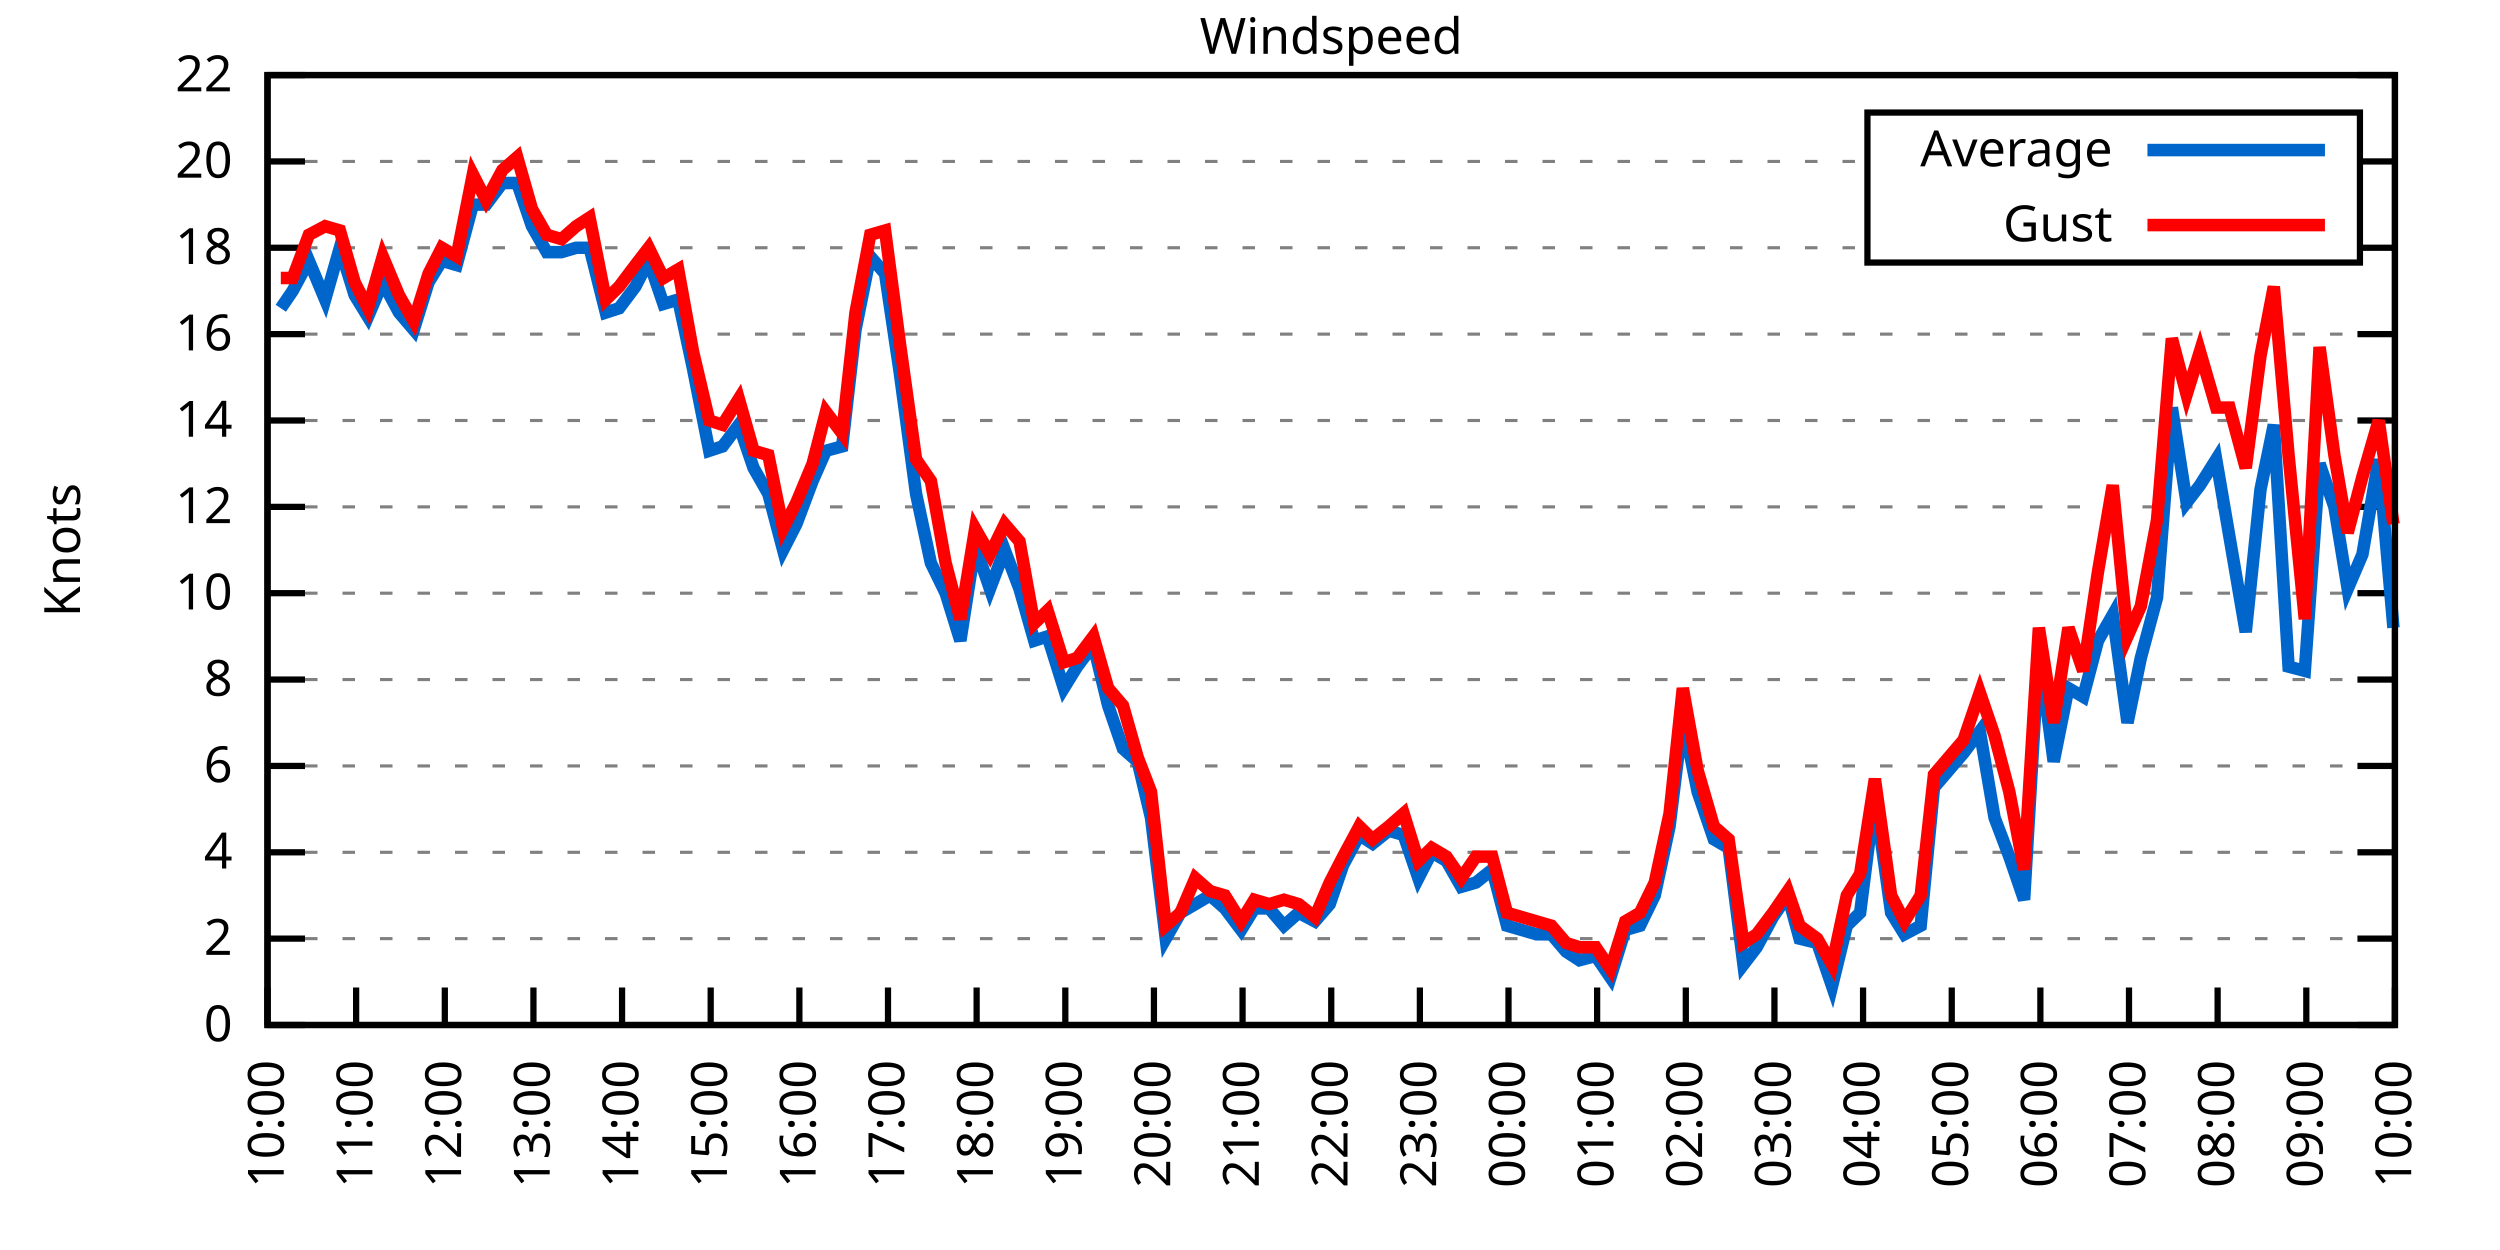
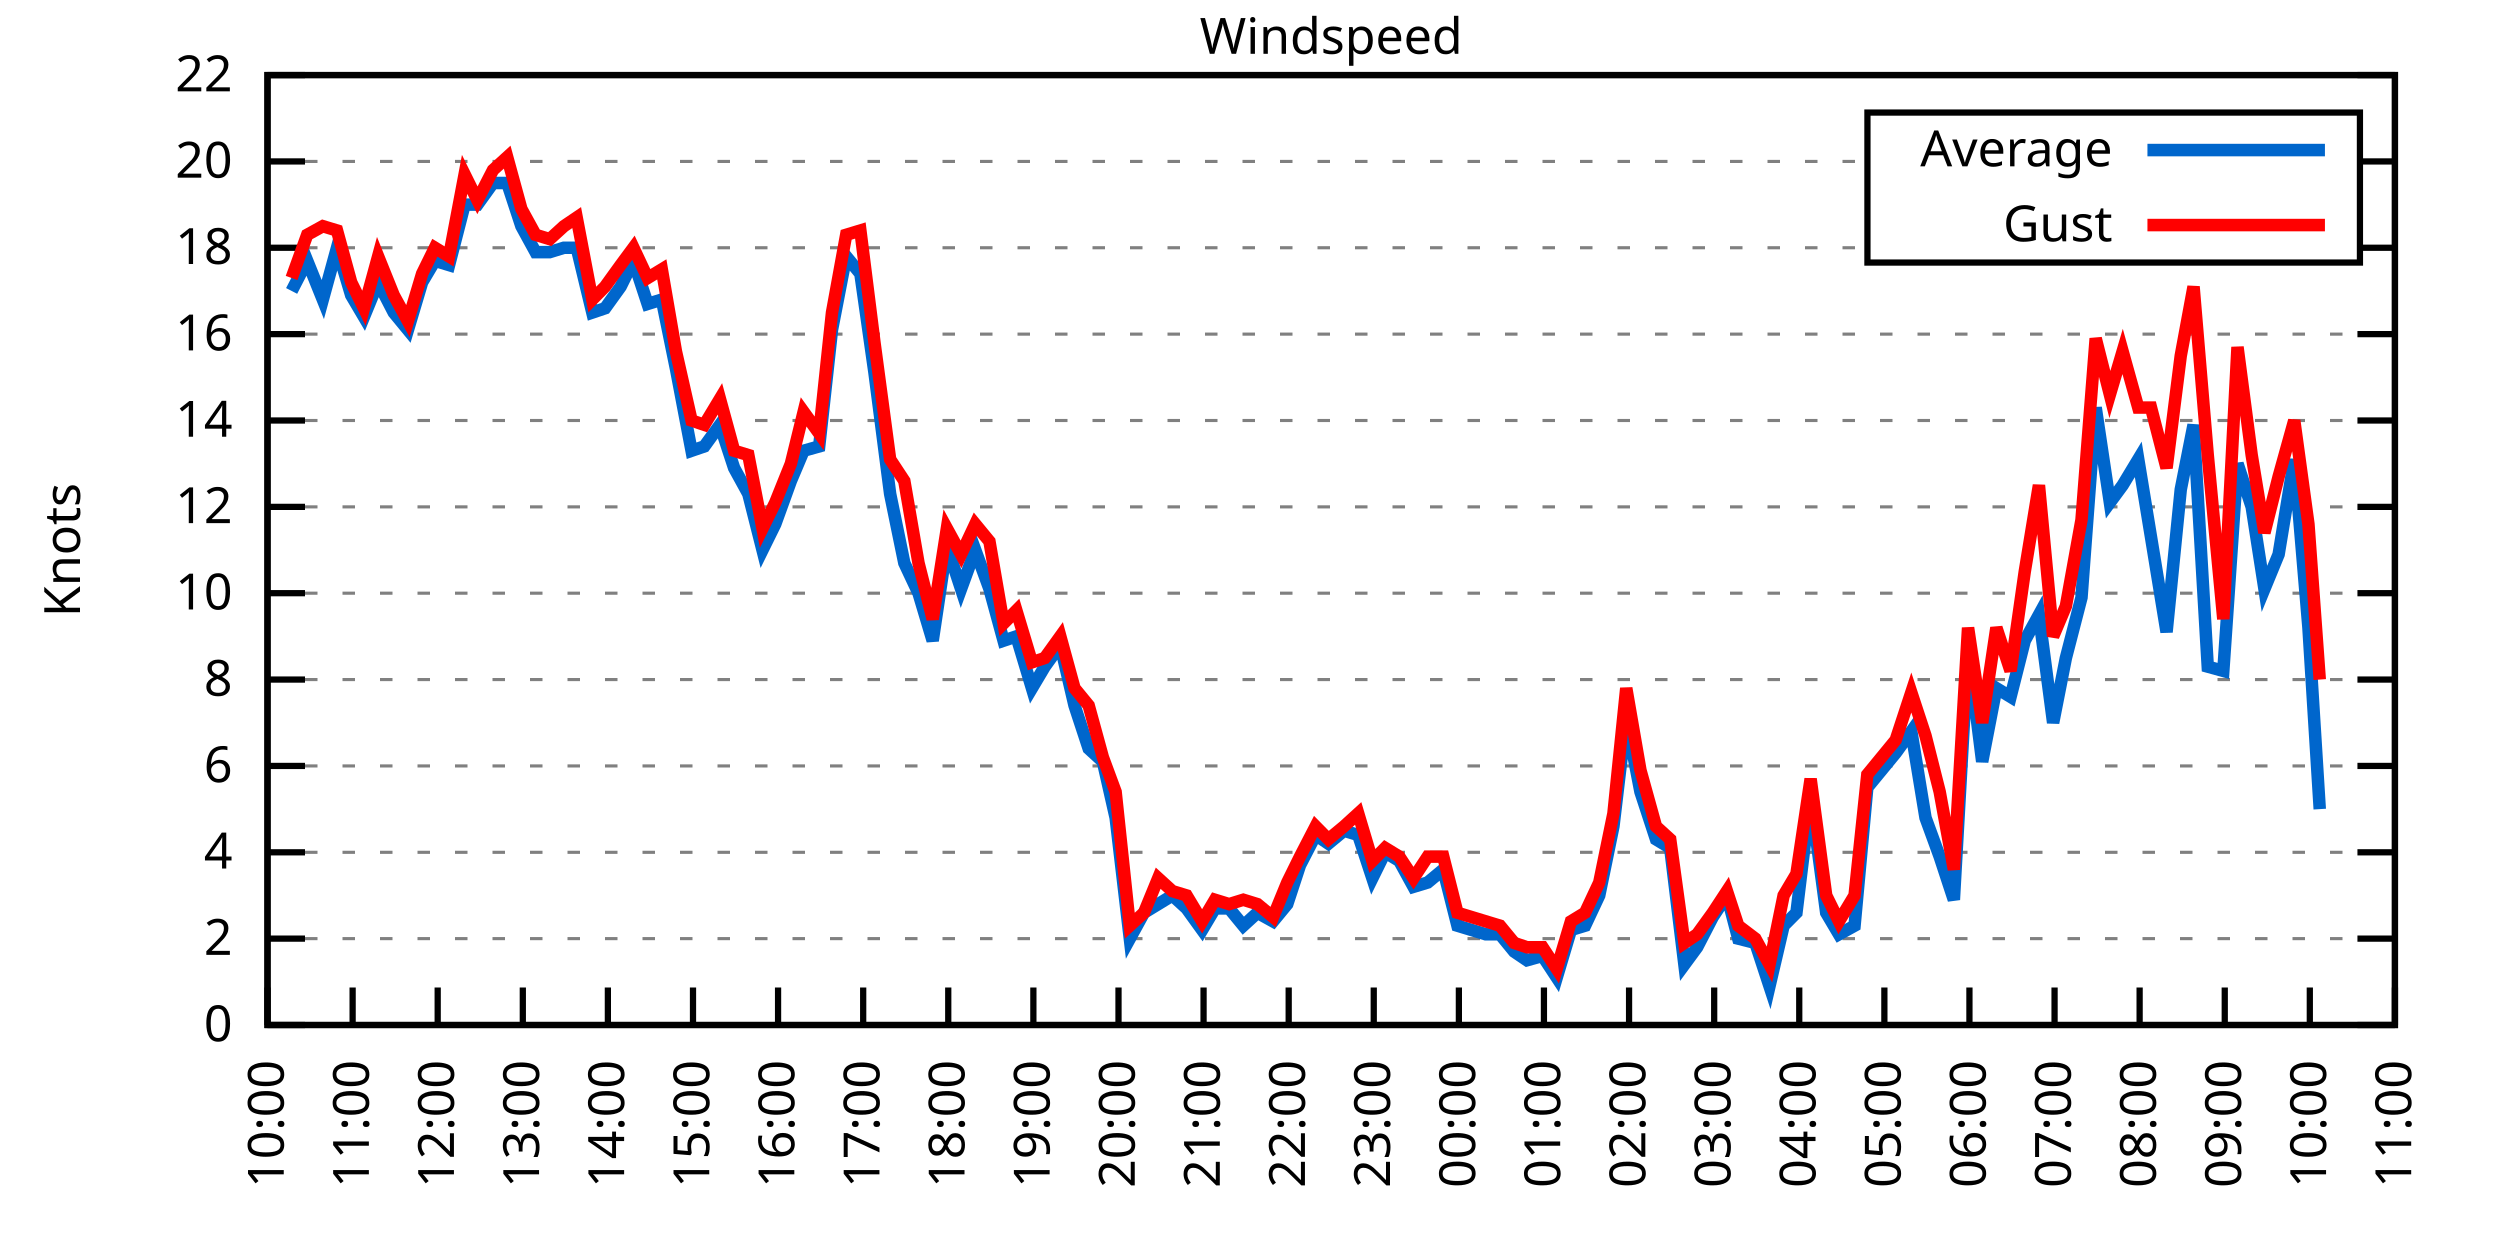
<svg xmlns="http://www.w3.org/2000/svg" xmlns:xlink="http://www.w3.org/1999/xlink" width="400" height="200" viewBox="0 0 400 200">
  <g id="gnuplot_canvas">
    <rect x="0" y="0" width="400" height="200" fill="none" />
    <defs>
      <circle id="gpDot" r="0.5" stroke-width="0.5" stroke="currentColor" />
      <path id="gpPt0" stroke-width="0.333" stroke="currentColor" d="M-1,0 h2 M0,-1 v2" />
      <path id="gpPt1" stroke-width="0.333" stroke="currentColor" d="M-1,-1 L1,1 M1,-1 L-1,1" />
      <path id="gpPt2" stroke-width="0.333" stroke="currentColor" d="M-1,0 L1,0 M0,-1 L0,1 M-1,-1 L1,1 M-1,1 L1,-1" />
      <rect id="gpPt3" stroke-width="0.333" stroke="currentColor" x="-1" y="-1" width="2" height="2" />
      <rect id="gpPt4" stroke-width="0.333" stroke="currentColor" fill="currentColor" x="-1" y="-1" width="2" height="2" />
      <circle id="gpPt5" stroke-width="0.333" stroke="currentColor" cx="0" cy="0" r="1" />
      <use xlink:href="#gpPt5" id="gpPt6" fill="currentColor" stroke="none" />
      <path id="gpPt7" stroke-width="0.333" stroke="currentColor" d="M0,-1.33 L-1.33,0.67 L1.33,0.67 z" />
      <use xlink:href="#gpPt7" id="gpPt8" fill="currentColor" stroke="none" />
      <use xlink:href="#gpPt7" id="gpPt9" stroke="currentColor" transform="rotate(180)" />
      <use xlink:href="#gpPt9" id="gpPt10" fill="currentColor" stroke="none" />
      <use xlink:href="#gpPt3" id="gpPt11" stroke="currentColor" transform="rotate(45)" />
      <use xlink:href="#gpPt11" id="gpPt12" fill="currentColor" stroke="none" />
      <path id="gpPt13" stroke-width="0.333" stroke="currentColor" d="M0,1.330 L1.265,0.411 L0.782,-1.067 L-0.782,-1.076 L-1.265,0.411 z" />
      <use xlink:href="#gpPt13" id="gpPt14" fill="currentColor" stroke="none" />
      <filter id="textbox" filterUnits="objectBoundingBox" x="0" y="0" height="1" width="1">
        <feFlood flood-color="white" flood-opacity="1" result="bgnd" />
        <feComposite in="SourceGraphic" in2="bgnd" operator="atop" />
      </filter>
      <filter id="greybox" filterUnits="objectBoundingBox" x="0" y="0" height="1" width="1">
        <feFlood flood-color="lightgrey" flood-opacity="1" result="grey" />
        <feComposite in="SourceGraphic" in2="grey" operator="atop" />
      </filter>
    </defs>
    <g fill="none" color="white" stroke="currentColor" stroke-width="1.00" stroke-linecap="butt" stroke-linejoin="miter">
</g>
    <g fill="none" color="black" stroke="currentColor" stroke-width="1.00" stroke-linecap="butt" stroke-linejoin="miter">
      <g stroke="none" shape-rendering="crispEdges">
        <polygon fill="rgb(255, 255, 255)" points="42.80,164.00 383.18,164.00 383.18,12.02 42.80,12.02 " />
      </g>
    </g>
    <g fill="none" color="black" stroke="currentColor" stroke-width="1.00" stroke-linecap="butt" stroke-linejoin="miter">
</g>
    <g fill="none" color="black" stroke="black" stroke-width="0.50" stroke-linecap="butt" stroke-linejoin="miter">
</g>
    <g fill="none" color="gray" stroke="currentColor" stroke-width="0.50" stroke-linecap="butt" stroke-linejoin="miter">
      <path stroke="gray" stroke-dasharray="2,4" class="gridline" d="M42.80,164.00 L383.19,164.00  " />
    </g>
    <g fill="none" color="gray" stroke="gray" stroke-width="1.00" stroke-linecap="butt" stroke-linejoin="miter">
</g>
    <g fill="none" color="black" stroke="currentColor" stroke-width="1.00" stroke-linecap="butt" stroke-linejoin="miter">
      <path stroke="black" d="M42.80,164.00 L48.80,164.00 M383.19,164.00 L377.19,164.00  " />
      <g transform="translate(37.20,166.60)" stroke="none" fill="black" font-family="Sans" font-size="8.00" text-anchor="end">
        <text>
          <tspan font-family="Sans"> 0</tspan>
        </text>
      </g>
    </g>
    <g fill="none" color="black" stroke="currentColor" stroke-width="1.00" stroke-linecap="butt" stroke-linejoin="miter">
</g>
    <g fill="none" color="black" stroke="black" stroke-width="0.50" stroke-linecap="butt" stroke-linejoin="miter">
</g>
    <g fill="none" color="gray" stroke="currentColor" stroke-width="0.50" stroke-linecap="butt" stroke-linejoin="miter">
      <path stroke="gray" stroke-dasharray="2,4" class="gridline" d="M42.80,150.18 L383.19,150.18  " />
    </g>
    <g fill="none" color="gray" stroke="gray" stroke-width="1.00" stroke-linecap="butt" stroke-linejoin="miter">
</g>
    <g fill="none" color="black" stroke="currentColor" stroke-width="1.00" stroke-linecap="butt" stroke-linejoin="miter">
      <path stroke="black" d="M42.80,150.18 L48.80,150.18 M383.19,150.18 L377.19,150.18  " />
      <g transform="translate(37.20,152.78)" stroke="none" fill="black" font-family="Sans" font-size="8.00" text-anchor="end">
        <text>
          <tspan font-family="Sans"> 2</tspan>
        </text>
      </g>
    </g>
    <g fill="none" color="black" stroke="currentColor" stroke-width="1.00" stroke-linecap="butt" stroke-linejoin="miter">
</g>
    <g fill="none" color="black" stroke="black" stroke-width="0.50" stroke-linecap="butt" stroke-linejoin="miter">
</g>
    <g fill="none" color="gray" stroke="currentColor" stroke-width="0.50" stroke-linecap="butt" stroke-linejoin="miter">
      <path stroke="gray" stroke-dasharray="2,4" class="gridline" d="M42.80,136.37 L383.19,136.37  " />
    </g>
    <g fill="none" color="gray" stroke="gray" stroke-width="1.00" stroke-linecap="butt" stroke-linejoin="miter">
</g>
    <g fill="none" color="black" stroke="currentColor" stroke-width="1.00" stroke-linecap="butt" stroke-linejoin="miter">
      <path stroke="black" d="M42.80,136.37 L48.80,136.37 M383.19,136.37 L377.19,136.37  " />
      <g transform="translate(37.20,138.97)" stroke="none" fill="black" font-family="Sans" font-size="8.00" text-anchor="end">
        <text>
          <tspan font-family="Sans"> 4</tspan>
        </text>
      </g>
    </g>
    <g fill="none" color="black" stroke="currentColor" stroke-width="1.00" stroke-linecap="butt" stroke-linejoin="miter">
</g>
    <g fill="none" color="black" stroke="black" stroke-width="0.50" stroke-linecap="butt" stroke-linejoin="miter">
</g>
    <g fill="none" color="gray" stroke="currentColor" stroke-width="0.50" stroke-linecap="butt" stroke-linejoin="miter">
      <path stroke="gray" stroke-dasharray="2,4" class="gridline" d="M42.80,122.55 L383.19,122.55  " />
    </g>
    <g fill="none" color="gray" stroke="gray" stroke-width="1.00" stroke-linecap="butt" stroke-linejoin="miter">
</g>
    <g fill="none" color="black" stroke="currentColor" stroke-width="1.00" stroke-linecap="butt" stroke-linejoin="miter">
      <path stroke="black" d="M42.80,122.55 L48.80,122.55 M383.19,122.55 L377.19,122.55  " />
      <g transform="translate(37.20,125.15)" stroke="none" fill="black" font-family="Sans" font-size="8.00" text-anchor="end">
        <text>
          <tspan font-family="Sans"> 6</tspan>
        </text>
      </g>
    </g>
    <g fill="none" color="black" stroke="currentColor" stroke-width="1.00" stroke-linecap="butt" stroke-linejoin="miter">
</g>
    <g fill="none" color="black" stroke="black" stroke-width="0.50" stroke-linecap="butt" stroke-linejoin="miter">
</g>
    <g fill="none" color="gray" stroke="currentColor" stroke-width="0.50" stroke-linecap="butt" stroke-linejoin="miter">
      <path stroke="gray" stroke-dasharray="2,4" class="gridline" d="M42.80,108.73 L383.19,108.73  " />
    </g>
    <g fill="none" color="gray" stroke="gray" stroke-width="1.00" stroke-linecap="butt" stroke-linejoin="miter">
</g>
    <g fill="none" color="black" stroke="currentColor" stroke-width="1.00" stroke-linecap="butt" stroke-linejoin="miter">
      <path stroke="black" d="M42.80,108.73 L48.80,108.73 M383.19,108.73 L377.19,108.73  " />
      <g transform="translate(37.20,111.33)" stroke="none" fill="black" font-family="Sans" font-size="8.00" text-anchor="end">
        <text>
          <tspan font-family="Sans"> 8</tspan>
        </text>
      </g>
    </g>
    <g fill="none" color="black" stroke="currentColor" stroke-width="1.00" stroke-linecap="butt" stroke-linejoin="miter">
</g>
    <g fill="none" color="black" stroke="black" stroke-width="0.50" stroke-linecap="butt" stroke-linejoin="miter">
</g>
    <g fill="none" color="gray" stroke="currentColor" stroke-width="0.50" stroke-linecap="butt" stroke-linejoin="miter">
      <path stroke="gray" stroke-dasharray="2,4" class="gridline" d="M42.80,94.91 L383.19,94.91  " />
    </g>
    <g fill="none" color="gray" stroke="gray" stroke-width="1.00" stroke-linecap="butt" stroke-linejoin="miter">
</g>
    <g fill="none" color="black" stroke="currentColor" stroke-width="1.00" stroke-linecap="butt" stroke-linejoin="miter">
      <path stroke="black" d="M42.80,94.91 L48.80,94.91 M383.19,94.91 L377.19,94.91  " />
      <g transform="translate(37.20,97.51)" stroke="none" fill="black" font-family="Sans" font-size="8.00" text-anchor="end">
        <text>
          <tspan font-family="Sans"> 10</tspan>
        </text>
      </g>
    </g>
    <g fill="none" color="black" stroke="currentColor" stroke-width="1.00" stroke-linecap="butt" stroke-linejoin="miter">
</g>
    <g fill="none" color="black" stroke="black" stroke-width="0.50" stroke-linecap="butt" stroke-linejoin="miter">
</g>
    <g fill="none" color="gray" stroke="currentColor" stroke-width="0.50" stroke-linecap="butt" stroke-linejoin="miter">
      <path stroke="gray" stroke-dasharray="2,4" class="gridline" d="M42.80,81.10 L383.19,81.10  " />
    </g>
    <g fill="none" color="gray" stroke="gray" stroke-width="1.00" stroke-linecap="butt" stroke-linejoin="miter">
</g>
    <g fill="none" color="black" stroke="currentColor" stroke-width="1.00" stroke-linecap="butt" stroke-linejoin="miter">
      <path stroke="black" d="M42.80,81.10 L48.80,81.10 M383.19,81.10 L377.19,81.10  " />
      <g transform="translate(37.20,83.70)" stroke="none" fill="black" font-family="Sans" font-size="8.00" text-anchor="end">
        <text>
          <tspan font-family="Sans"> 12</tspan>
        </text>
      </g>
    </g>
    <g fill="none" color="black" stroke="currentColor" stroke-width="1.00" stroke-linecap="butt" stroke-linejoin="miter">
</g>
    <g fill="none" color="black" stroke="black" stroke-width="0.50" stroke-linecap="butt" stroke-linejoin="miter">
</g>
    <g fill="none" color="gray" stroke="currentColor" stroke-width="0.50" stroke-linecap="butt" stroke-linejoin="miter">
      <path stroke="gray" stroke-dasharray="2,4" class="gridline" d="M42.80,67.28 L383.19,67.28  " />
    </g>
    <g fill="none" color="gray" stroke="gray" stroke-width="1.00" stroke-linecap="butt" stroke-linejoin="miter">
</g>
    <g fill="none" color="black" stroke="currentColor" stroke-width="1.00" stroke-linecap="butt" stroke-linejoin="miter">
      <path stroke="black" d="M42.80,67.28 L48.80,67.28 M383.19,67.28 L377.19,67.28  " />
      <g transform="translate(37.20,69.88)" stroke="none" fill="black" font-family="Sans" font-size="8.00" text-anchor="end">
        <text>
          <tspan font-family="Sans"> 14</tspan>
        </text>
      </g>
    </g>
    <g fill="none" color="black" stroke="currentColor" stroke-width="1.00" stroke-linecap="butt" stroke-linejoin="miter">
</g>
    <g fill="none" color="black" stroke="black" stroke-width="0.50" stroke-linecap="butt" stroke-linejoin="miter">
</g>
    <g fill="none" color="gray" stroke="currentColor" stroke-width="0.50" stroke-linecap="butt" stroke-linejoin="miter">
      <path stroke="gray" stroke-dasharray="2,4" class="gridline" d="M42.80,53.46 L383.19,53.46  " />
    </g>
    <g fill="none" color="gray" stroke="gray" stroke-width="1.00" stroke-linecap="butt" stroke-linejoin="miter">
</g>
    <g fill="none" color="black" stroke="currentColor" stroke-width="1.00" stroke-linecap="butt" stroke-linejoin="miter">
      <path stroke="black" d="M42.80,53.46 L48.80,53.46 M383.19,53.46 L377.19,53.46  " />
      <g transform="translate(37.20,56.06)" stroke="none" fill="black" font-family="Sans" font-size="8.00" text-anchor="end">
        <text>
          <tspan font-family="Sans"> 16</tspan>
        </text>
      </g>
    </g>
    <g fill="none" color="black" stroke="currentColor" stroke-width="1.00" stroke-linecap="butt" stroke-linejoin="miter">
</g>
    <g fill="none" color="black" stroke="black" stroke-width="0.50" stroke-linecap="butt" stroke-linejoin="miter">
</g>
    <g fill="none" color="gray" stroke="currentColor" stroke-width="0.50" stroke-linecap="butt" stroke-linejoin="miter">
      <path stroke="gray" stroke-dasharray="2,4" class="gridline" d="M42.80,39.64 L298.79,39.64 M377.59,39.64 L383.19,39.64  " />
    </g>
    <g fill="none" color="gray" stroke="gray" stroke-width="1.00" stroke-linecap="butt" stroke-linejoin="miter">
</g>
    <g fill="none" color="black" stroke="currentColor" stroke-width="1.00" stroke-linecap="butt" stroke-linejoin="miter">
      <path stroke="black" d="M42.80,39.64 L48.80,39.64 M383.19,39.64 L377.19,39.64  " />
      <g transform="translate(37.20,42.24)" stroke="none" fill="black" font-family="Sans" font-size="8.00" text-anchor="end">
        <text>
          <tspan font-family="Sans"> 18</tspan>
        </text>
      </g>
    </g>
    <g fill="none" color="black" stroke="currentColor" stroke-width="1.00" stroke-linecap="butt" stroke-linejoin="miter">
</g>
    <g fill="none" color="black" stroke="black" stroke-width="0.50" stroke-linecap="butt" stroke-linejoin="miter">
</g>
    <g fill="none" color="gray" stroke="currentColor" stroke-width="0.50" stroke-linecap="butt" stroke-linejoin="miter">
      <path stroke="gray" stroke-dasharray="2,4" class="gridline" d="M42.80,25.83 L298.79,25.83 M377.59,25.83 L383.19,25.83  " />
    </g>
    <g fill="none" color="gray" stroke="gray" stroke-width="1.00" stroke-linecap="butt" stroke-linejoin="miter">
</g>
    <g fill="none" color="black" stroke="currentColor" stroke-width="1.00" stroke-linecap="butt" stroke-linejoin="miter">
      <path stroke="black" d="M42.80,25.83 L48.80,25.83 M383.19,25.83 L377.19,25.83  " />
      <g transform="translate(37.20,28.43)" stroke="none" fill="black" font-family="Sans" font-size="8.00" text-anchor="end">
        <text>
          <tspan font-family="Sans"> 20</tspan>
        </text>
      </g>
    </g>
    <g fill="none" color="black" stroke="currentColor" stroke-width="1.00" stroke-linecap="butt" stroke-linejoin="miter">
</g>
    <g fill="none" color="black" stroke="black" stroke-width="0.50" stroke-linecap="butt" stroke-linejoin="miter">
</g>
    <g fill="none" color="gray" stroke="currentColor" stroke-width="0.50" stroke-linecap="butt" stroke-linejoin="miter">
      <path stroke="gray" stroke-dasharray="2,4" class="gridline" d="M42.80,12.01 L383.19,12.01  " />
    </g>
    <g fill="none" color="gray" stroke="gray" stroke-width="1.00" stroke-linecap="butt" stroke-linejoin="miter">
</g>
    <g fill="none" color="black" stroke="currentColor" stroke-width="1.00" stroke-linecap="butt" stroke-linejoin="miter">
      <path stroke="black" d="M42.80,12.01 L48.80,12.01 M383.19,12.01 L377.19,12.01  " />
      <g transform="translate(37.20,14.61)" stroke="none" fill="black" font-family="Sans" font-size="8.00" text-anchor="end">
        <text>
          <tspan font-family="Sans"> 22</tspan>
        </text>
      </g>
    </g>
    <g fill="none" color="black" stroke="currentColor" stroke-width="1.00" stroke-linecap="butt" stroke-linejoin="miter">
      <path stroke="black" d="M42.80,164.00 L42.80,158.00  " />
      <g transform="translate(45.40,169.60) rotate(270.00)" stroke="none" fill="black" font-family="Sans" font-size="8.00" text-anchor="end">
        <text>
          <tspan font-family="Sans">10:00</tspan>
        </text>
      </g>
    </g>
    <g fill="none" color="black" stroke="currentColor" stroke-width="1.00" stroke-linecap="butt" stroke-linejoin="miter">
-       <path stroke="black" d="M56.98,164.00 L56.98,158.00  " />
-       <g transform="translate(59.58,169.60) rotate(270.00)" stroke="none" fill="black" font-family="Sans" font-size="8.00" text-anchor="end">
+       <path stroke="black" d="M56.42,164.00 L56.42,158.00  " />
+       <g transform="translate(59.02,169.60) rotate(270.00)" stroke="none" fill="black" font-family="Sans" font-size="8.00" text-anchor="end">
        <text>
          <tspan font-family="Sans">11:00</tspan>
        </text>
      </g>
    </g>
    <g fill="none" color="black" stroke="currentColor" stroke-width="1.00" stroke-linecap="butt" stroke-linejoin="miter">
-       <path stroke="black" d="M71.17,164.00 L71.17,158.00  " />
-       <g transform="translate(73.77,169.60) rotate(270.00)" stroke="none" fill="black" font-family="Sans" font-size="8.00" text-anchor="end">
+       <path stroke="black" d="M70.03,164.00 L70.03,158.00  " />
+       <g transform="translate(72.63,169.60) rotate(270.00)" stroke="none" fill="black" font-family="Sans" font-size="8.00" text-anchor="end">
        <text>
          <tspan font-family="Sans">12:00</tspan>
        </text>
      </g>
    </g>
    <g fill="none" color="black" stroke="currentColor" stroke-width="1.00" stroke-linecap="butt" stroke-linejoin="miter">
-       <path stroke="black" d="M85.35,164.00 L85.35,158.00  " />
-       <g transform="translate(87.95,169.60) rotate(270.00)" stroke="none" fill="black" font-family="Sans" font-size="8.00" text-anchor="end">
+       <path stroke="black" d="M83.65,164.00 L83.65,158.00  " />
+       <g transform="translate(86.25,169.60) rotate(270.00)" stroke="none" fill="black" font-family="Sans" font-size="8.00" text-anchor="end">
        <text>
          <tspan font-family="Sans">13:00</tspan>
        </text>
      </g>
    </g>
    <g fill="none" color="black" stroke="currentColor" stroke-width="1.00" stroke-linecap="butt" stroke-linejoin="miter">
-       <path stroke="black" d="M99.53,164.00 L99.53,158.00  " />
-       <g transform="translate(102.13,169.60) rotate(270.00)" stroke="none" fill="black" font-family="Sans" font-size="8.00" text-anchor="end">
+       <path stroke="black" d="M97.26,164.00 L97.26,158.00  " />
+       <g transform="translate(99.86,169.60) rotate(270.00)" stroke="none" fill="black" font-family="Sans" font-size="8.00" text-anchor="end">
        <text>
          <tspan font-family="Sans">14:00</tspan>
        </text>
      </g>
    </g>
    <g fill="none" color="black" stroke="currentColor" stroke-width="1.00" stroke-linecap="butt" stroke-linejoin="miter">
-       <path stroke="black" d="M113.71,164.00 L113.71,158.00  " />
-       <g transform="translate(116.31,169.60) rotate(270.00)" stroke="none" fill="black" font-family="Sans" font-size="8.00" text-anchor="end">
+       <path stroke="black" d="M110.88,164.00 L110.88,158.00  " />
+       <g transform="translate(113.48,169.60) rotate(270.00)" stroke="none" fill="black" font-family="Sans" font-size="8.00" text-anchor="end">
        <text>
          <tspan font-family="Sans">15:00</tspan>
        </text>
      </g>
    </g>
    <g fill="none" color="black" stroke="currentColor" stroke-width="1.00" stroke-linecap="butt" stroke-linejoin="miter">
-       <path stroke="black" d="M127.90,164.00 L127.90,158.00  " />
-       <g transform="translate(130.50,169.60) rotate(270.00)" stroke="none" fill="black" font-family="Sans" font-size="8.00" text-anchor="end">
+       <path stroke="black" d="M124.49,164.00 L124.49,158.00  " />
+       <g transform="translate(127.09,169.60) rotate(270.00)" stroke="none" fill="black" font-family="Sans" font-size="8.00" text-anchor="end">
        <text>
          <tspan font-family="Sans">16:00</tspan>
        </text>
      </g>
    </g>
    <g fill="none" color="black" stroke="currentColor" stroke-width="1.00" stroke-linecap="butt" stroke-linejoin="miter">
-       <path stroke="black" d="M142.08,164.00 L142.08,158.00  " />
-       <g transform="translate(144.68,169.60) rotate(270.00)" stroke="none" fill="black" font-family="Sans" font-size="8.00" text-anchor="end">
+       <path stroke="black" d="M138.11,164.00 L138.11,158.00  " />
+       <g transform="translate(140.71,169.60) rotate(270.00)" stroke="none" fill="black" font-family="Sans" font-size="8.00" text-anchor="end">
        <text>
          <tspan font-family="Sans">17:00</tspan>
        </text>
      </g>
    </g>
    <g fill="none" color="black" stroke="currentColor" stroke-width="1.00" stroke-linecap="butt" stroke-linejoin="miter">
-       <path stroke="black" d="M156.26,164.00 L156.26,158.00  " />
-       <g transform="translate(158.86,169.60) rotate(270.00)" stroke="none" fill="black" font-family="Sans" font-size="8.00" text-anchor="end">
+       <path stroke="black" d="M151.72,164.00 L151.72,158.00  " />
+       <g transform="translate(154.32,169.60) rotate(270.00)" stroke="none" fill="black" font-family="Sans" font-size="8.00" text-anchor="end">
        <text>
          <tspan font-family="Sans">18:00</tspan>
        </text>
      </g>
    </g>
    <g fill="none" color="black" stroke="currentColor" stroke-width="1.00" stroke-linecap="butt" stroke-linejoin="miter">
-       <path stroke="black" d="M170.45,164.00 L170.45,158.00  " />
-       <g transform="translate(173.05,169.60) rotate(270.00)" stroke="none" fill="black" font-family="Sans" font-size="8.00" text-anchor="end">
+       <path stroke="black" d="M165.34,164.00 L165.34,158.00  " />
+       <g transform="translate(167.94,169.60) rotate(270.00)" stroke="none" fill="black" font-family="Sans" font-size="8.00" text-anchor="end">
        <text>
          <tspan font-family="Sans">19:00</tspan>
        </text>
      </g>
    </g>
    <g fill="none" color="black" stroke="currentColor" stroke-width="1.00" stroke-linecap="butt" stroke-linejoin="miter">
-       <path stroke="black" d="M184.63,164.00 L184.63,158.00  " />
-       <g transform="translate(187.23,169.60) rotate(270.00)" stroke="none" fill="black" font-family="Sans" font-size="8.00" text-anchor="end">
+       <path stroke="black" d="M178.96,164.00 L178.96,158.00  " />
+       <g transform="translate(181.56,169.60) rotate(270.00)" stroke="none" fill="black" font-family="Sans" font-size="8.00" text-anchor="end">
        <text>
          <tspan font-family="Sans">20:00</tspan>
        </text>
      </g>
    </g>
    <g fill="none" color="black" stroke="currentColor" stroke-width="1.00" stroke-linecap="butt" stroke-linejoin="miter">
-       <path stroke="black" d="M198.81,164.00 L198.81,158.00  " />
-       <g transform="translate(201.41,169.60) rotate(270.00)" stroke="none" fill="black" font-family="Sans" font-size="8.00" text-anchor="end">
+       <path stroke="black" d="M192.57,164.00 L192.57,158.00  " />
+       <g transform="translate(195.17,169.60) rotate(270.00)" stroke="none" fill="black" font-family="Sans" font-size="8.00" text-anchor="end">
        <text>
          <tspan font-family="Sans">21:00</tspan>
        </text>
      </g>
    </g>
    <g fill="none" color="black" stroke="currentColor" stroke-width="1.00" stroke-linecap="butt" stroke-linejoin="miter">
-       <path stroke="black" d="M213.00,164.00 L213.00,158.00  " />
-       <g transform="translate(215.60,169.60) rotate(270.00)" stroke="none" fill="black" font-family="Sans" font-size="8.00" text-anchor="end">
+       <path stroke="black" d="M206.19,164.00 L206.19,158.00  " />
+       <g transform="translate(208.79,169.60) rotate(270.00)" stroke="none" fill="black" font-family="Sans" font-size="8.00" text-anchor="end">
        <text>
          <tspan font-family="Sans">22:00</tspan>
        </text>
      </g>
    </g>
    <g fill="none" color="black" stroke="currentColor" stroke-width="1.00" stroke-linecap="butt" stroke-linejoin="miter">
-       <path stroke="black" d="M227.18,164.00 L227.18,158.00  " />
-       <g transform="translate(229.78,169.60) rotate(270.00)" stroke="none" fill="black" font-family="Sans" font-size="8.00" text-anchor="end">
+       <path stroke="black" d="M219.80,164.00 L219.80,158.00  " />
+       <g transform="translate(222.40,169.60) rotate(270.00)" stroke="none" fill="black" font-family="Sans" font-size="8.00" text-anchor="end">
        <text>
          <tspan font-family="Sans">23:00</tspan>
        </text>
      </g>
    </g>
    <g fill="none" color="black" stroke="currentColor" stroke-width="1.00" stroke-linecap="butt" stroke-linejoin="miter">
-       <path stroke="black" d="M241.36,164.00 L241.36,158.00  " />
-       <g transform="translate(243.96,169.60) rotate(270.00)" stroke="none" fill="black" font-family="Sans" font-size="8.00" text-anchor="end">
+       <path stroke="black" d="M233.42,164.00 L233.42,158.00  " />
+       <g transform="translate(236.02,169.60) rotate(270.00)" stroke="none" fill="black" font-family="Sans" font-size="8.00" text-anchor="end">
        <text>
          <tspan font-family="Sans">00:00</tspan>
        </text>
      </g>
    </g>
    <g fill="none" color="black" stroke="currentColor" stroke-width="1.00" stroke-linecap="butt" stroke-linejoin="miter">
-       <path stroke="black" d="M255.54,164.00 L255.54,158.00  " />
-       <g transform="translate(258.14,169.60) rotate(270.00)" stroke="none" fill="black" font-family="Sans" font-size="8.00" text-anchor="end">
+       <path stroke="black" d="M247.03,164.00 L247.03,158.00  " />
+       <g transform="translate(249.63,169.60) rotate(270.00)" stroke="none" fill="black" font-family="Sans" font-size="8.00" text-anchor="end">
        <text>
          <tspan font-family="Sans">01:00</tspan>
        </text>
      </g>
    </g>
    <g fill="none" color="black" stroke="currentColor" stroke-width="1.00" stroke-linecap="butt" stroke-linejoin="miter">
-       <path stroke="black" d="M269.73,164.00 L269.73,158.00  " />
-       <g transform="translate(272.33,169.60) rotate(270.00)" stroke="none" fill="black" font-family="Sans" font-size="8.00" text-anchor="end">
+       <path stroke="black" d="M260.65,164.00 L260.65,158.00  " />
+       <g transform="translate(263.25,169.60) rotate(270.00)" stroke="none" fill="black" font-family="Sans" font-size="8.00" text-anchor="end">
        <text>
          <tspan font-family="Sans">02:00</tspan>
        </text>
      </g>
    </g>
    <g fill="none" color="black" stroke="currentColor" stroke-width="1.00" stroke-linecap="butt" stroke-linejoin="miter">
-       <path stroke="black" d="M283.91,164.00 L283.91,158.00  " />
-       <g transform="translate(286.51,169.60) rotate(270.00)" stroke="none" fill="black" font-family="Sans" font-size="8.00" text-anchor="end">
+       <path stroke="black" d="M274.27,164.00 L274.27,158.00  " />
+       <g transform="translate(276.87,169.60) rotate(270.00)" stroke="none" fill="black" font-family="Sans" font-size="8.00" text-anchor="end">
        <text>
          <tspan font-family="Sans">03:00</tspan>
        </text>
      </g>
    </g>
    <g fill="none" color="black" stroke="currentColor" stroke-width="1.00" stroke-linecap="butt" stroke-linejoin="miter">
-       <path stroke="black" d="M298.09,164.00 L298.09,158.00  " />
-       <g transform="translate(300.69,169.60) rotate(270.00)" stroke="none" fill="black" font-family="Sans" font-size="8.00" text-anchor="end">
+       <path stroke="black" d="M287.88,164.00 L287.88,158.00  " />
+       <g transform="translate(290.48,169.60) rotate(270.00)" stroke="none" fill="black" font-family="Sans" font-size="8.00" text-anchor="end">
        <text>
          <tspan font-family="Sans">04:00</tspan>
        </text>
      </g>
    </g>
    <g fill="none" color="black" stroke="currentColor" stroke-width="1.00" stroke-linecap="butt" stroke-linejoin="miter">
-       <path stroke="black" d="M312.28,164.00 L312.28,158.00  " />
-       <g transform="translate(314.88,169.60) rotate(270.00)" stroke="none" fill="black" font-family="Sans" font-size="8.00" text-anchor="end">
+       <path stroke="black" d="M301.50,164.00 L301.50,158.00  " />
+       <g transform="translate(304.10,169.60) rotate(270.00)" stroke="none" fill="black" font-family="Sans" font-size="8.00" text-anchor="end">
        <text>
          <tspan font-family="Sans">05:00</tspan>
        </text>
      </g>
    </g>
    <g fill="none" color="black" stroke="currentColor" stroke-width="1.00" stroke-linecap="butt" stroke-linejoin="miter">
-       <path stroke="black" d="M326.46,164.00 L326.46,158.00  " />
-       <g transform="translate(329.06,169.60) rotate(270.00)" stroke="none" fill="black" font-family="Sans" font-size="8.00" text-anchor="end">
+       <path stroke="black" d="M315.11,164.00 L315.11,158.00  " />
+       <g transform="translate(317.71,169.60) rotate(270.00)" stroke="none" fill="black" font-family="Sans" font-size="8.00" text-anchor="end">
        <text>
          <tspan font-family="Sans">06:00</tspan>
        </text>
      </g>
    </g>
    <g fill="none" color="black" stroke="currentColor" stroke-width="1.00" stroke-linecap="butt" stroke-linejoin="miter">
-       <path stroke="black" d="M340.64,164.00 L340.64,158.00  " />
-       <g transform="translate(343.24,169.60) rotate(270.00)" stroke="none" fill="black" font-family="Sans" font-size="8.00" text-anchor="end">
+       <path stroke="black" d="M328.73,164.00 L328.73,158.00  " />
+       <g transform="translate(331.33,169.60) rotate(270.00)" stroke="none" fill="black" font-family="Sans" font-size="8.00" text-anchor="end">
        <text>
          <tspan font-family="Sans">07:00</tspan>
        </text>
      </g>
    </g>
    <g fill="none" color="black" stroke="currentColor" stroke-width="1.00" stroke-linecap="butt" stroke-linejoin="miter">
-       <path stroke="black" d="M354.82,164.00 L354.82,158.00  " />
-       <g transform="translate(357.42,169.60) rotate(270.00)" stroke="none" fill="black" font-family="Sans" font-size="8.00" text-anchor="end">
+       <path stroke="black" d="M342.34,164.00 L342.34,158.00  " />
+       <g transform="translate(344.94,169.60) rotate(270.00)" stroke="none" fill="black" font-family="Sans" font-size="8.00" text-anchor="end">
        <text>
          <tspan font-family="Sans">08:00</tspan>
        </text>
      </g>
    </g>
    <g fill="none" color="black" stroke="currentColor" stroke-width="1.00" stroke-linecap="butt" stroke-linejoin="miter">
-       <path stroke="black" d="M369.01,164.00 L369.01,158.00  " />
-       <g transform="translate(371.61,169.60) rotate(270.00)" stroke="none" fill="black" font-family="Sans" font-size="8.00" text-anchor="end">
+       <path stroke="black" d="M355.96,164.00 L355.96,158.00  " />
+       <g transform="translate(358.56,169.60) rotate(270.00)" stroke="none" fill="black" font-family="Sans" font-size="8.00" text-anchor="end">
        <text>
          <tspan font-family="Sans">09:00</tspan>
+         </text>
+       </g>
+     </g>
+     <g fill="none" color="black" stroke="currentColor" stroke-width="1.00" stroke-linecap="butt" stroke-linejoin="miter">
+       <path stroke="black" d="M369.57,164.00 L369.57,158.00  " />
+       <g transform="translate(372.17,169.60) rotate(270.00)" stroke="none" fill="black" font-family="Sans" font-size="8.00" text-anchor="end">
+         <text>
+           <tspan font-family="Sans">10:00</tspan>
        </text>
      </g>
    </g>
    <g fill="none" color="black" stroke="currentColor" stroke-width="1.00" stroke-linecap="butt" stroke-linejoin="miter">
      <path stroke="black" d="M383.19,164.00 L383.19,158.00  " />
      <g transform="translate(385.79,169.60) rotate(270.00)" stroke="none" fill="black" font-family="Sans" font-size="8.00" text-anchor="end">
        <text>
-           <tspan font-family="Sans">10:00</tspan>
+           <tspan font-family="Sans">11:00</tspan>
        </text>
      </g>
    </g>
    <g fill="none" color="black" stroke="currentColor" stroke-width="1.00" stroke-linecap="butt" stroke-linejoin="miter">
</g>
    <g fill="none" color="black" stroke="currentColor" stroke-width="1.00" stroke-linecap="butt" stroke-linejoin="miter">
      <path stroke="black" d="M42.80,12.01 L42.80,164.00 L383.19,164.00 L383.19,12.01 L42.80,12.01 Z  " />
    </g>
    <g fill="none" color="black" stroke="currentColor" stroke-width="1.00" stroke-linecap="butt" stroke-linejoin="miter">
</g>
    <g fill="none" color="black" stroke="currentColor" stroke-width="1.00" stroke-linecap="butt" stroke-linejoin="miter">
      <path stroke="black" d="M298.79,42.01 L298.79,18.01 L377.59,18.01 L377.59,42.01 L298.79,42.01 Z  " />
    </g>
    <g id="Windspeed_plot_1">
      <g fill="none" color="white" stroke="black" stroke-width="2.00" stroke-linecap="butt" stroke-linejoin="miter">
</g>
      <g fill="none" color="black" stroke="currentColor" stroke-width="2.00" stroke-linecap="butt" stroke-linejoin="miter">
        <g transform="translate(337.99,26.61)" stroke="none" fill="black" font-family="Sans" font-size="8.00" text-anchor="end">
          <text>
            <tspan font-family="Sans">Average</tspan>
          </text>
        </g>
      </g>
      <g fill="none" color="black" stroke="currentColor" stroke-width="2.00" stroke-linecap="butt" stroke-linejoin="miter">
-         <path stroke="rgb(  0, 102, 204)" d="M343.59,24.01 L371.99,24.01 M44.93,49.32 L46.82,46.55 L49.42,41.72 L52.02,47.93 L54.38,39.64 L56.75,47.24   L58.87,50.70 L61.24,45.17 L63.84,50.01 L66.20,52.77 L68.57,45.17 L70.69,41.72 L73.06,42.41 L75.66,32.74   L77.78,32.74 L80.38,29.28 L82.75,29.28 L85.11,36.19 L87.48,40.34 L89.84,40.34 L92.20,39.64 L94.33,39.64   L96.93,50.01 L99.06,49.32 L101.66,45.86 L103.79,41.72 L106.15,48.63 L108.51,47.93 L110.88,58.99 L113.48,72.12   L115.61,71.42 L118.21,67.97 L120.57,74.88 L122.93,79.02 L125.30,88.00 L127.42,83.86 L130.02,76.95 L132.15,72.12   L134.75,71.42 L136.88,52.77 L139.24,41.03 L141.61,43.79 L143.97,59.68 L146.57,79.02 L148.94,90.08 L151.30,94.91   L153.66,102.51 L156.03,87.31 L158.39,94.22 L160.75,88.00 L163.12,94.22 L165.48,102.51 L167.61,101.82 L170.21,110.11   L172.34,106.66 L174.94,103.20 L177.30,112.88 L179.67,119.78 L182.03,121.86 L184.16,130.84 L186.52,150.18 L188.88,146.04   L191.25,144.66 L193.61,143.27 L195.98,145.35 L198.58,148.80 L200.70,145.35 L203.07,145.35 L205.43,148.11 L207.79,146.04   L210.39,147.42 L212.76,144.66 L214.89,138.44 L217.49,133.60 L219.61,134.98 L222.21,132.91 L224.58,133.60 L226.94,140.51   L229.07,136.37 L231.43,137.75 L233.80,141.89 L236.16,141.20 L238.76,139.13 L241.12,148.11 L243.49,148.80 L245.85,149.49   L248.22,149.49 L250.58,152.26 L252.71,153.64 L255.31,152.95 L257.67,156.40 L260.04,148.80 L262.40,148.11 L264.76,143.27   L267.13,132.22 L269.25,114.95 L271.62,126.69 L274.22,134.29 L276.58,135.67 L278.95,154.33 L281.07,151.56 L283.67,146.73   L286.04,143.27 L287.93,150.18 L290.76,150.87 L293.13,157.78 L295.49,148.11 L297.62,146.04 L299.98,127.38 L302.58,146.04   L304.71,149.49 L307.31,148.11 L309.44,126.00 L314.17,120.48 L316.77,117.02 L319.13,130.84 L321.49,137.06 L323.86,143.96   L326.22,103.89 L328.59,121.86 L330.95,110.11 L333.31,111.49 L335.68,102.51 L338.04,98.37 L340.40,115.64 L342.53,105.28   L345.13,95.60 L347.50,65.21 L349.86,80.41 L351.99,77.64 L354.59,73.50 L356.72,85.93 L359.32,101.13 L361.68,78.33   L363.81,67.97 L366.17,106.66 L368.77,107.35 L371.13,74.19 L373.50,81.10 L375.63,94.22 L377.99,88.70 L380.59,73.50   L382.95,100.44  " />
+         <path stroke="rgb(  0, 102, 204)" d="M343.59,24.01 L371.99,24.01 M46.66,46.55 L49.15,41.72 L51.65,47.93 L53.92,39.64 L56.19,47.24 L58.23,50.70   L60.50,45.17 L63.00,50.01 L65.27,52.77 L67.54,45.17 L69.58,41.72 L71.85,42.41 L74.34,32.74 L76.39,32.74   L78.88,29.28 L81.15,29.28 L83.42,36.19 L85.69,40.34 L87.96,40.34 L90.23,39.64 L92.27,39.64 L94.77,50.01   L96.81,49.32 L99.30,45.86 L101.35,41.72 L103.62,48.63 L105.89,47.93 L108.15,58.99 L110.65,72.12 L112.69,71.42   L115.19,67.97 L117.46,74.88 L119.73,79.02 L122.00,88.00 L124.04,83.86 L126.54,76.95 L128.58,72.12 L131.07,71.42   L133.12,52.77 L135.39,41.03 L137.66,43.79 L139.92,59.68 L142.42,79.02 L144.69,90.08 L146.96,94.91 L149.23,102.51   L151.50,87.31 L153.77,94.22 L156.04,88.00 L158.31,94.22 L160.57,102.51 L162.62,101.82 L165.11,110.11 L167.16,106.66   L169.65,103.20 L171.92,112.88 L174.19,119.78 L176.46,121.86 L178.50,130.84 L180.77,150.18 L183.04,146.04 L185.31,144.66   L187.58,143.27 L189.85,145.35 L192.34,148.80 L194.39,145.35 L196.66,145.35 L198.93,148.11 L201.19,146.04 L203.69,147.42   L205.96,144.66 L208.00,138.44 L210.50,133.60 L212.54,134.98 L215.04,132.91 L217.31,133.60 L219.58,140.51 L221.62,136.37   L223.89,137.75 L226.16,141.89 L228.43,141.20 L230.92,139.13 L233.19,148.11 L235.46,148.80 L237.73,149.49 L240.00,149.49   L242.27,152.26 L244.31,153.64 L246.81,152.95 L249.08,156.40 L251.35,148.80 L253.61,148.11 L255.88,143.27 L258.15,132.22   L260.20,114.95 L262.47,126.69 L264.96,134.29 L267.23,135.67 L269.50,154.33 L271.54,151.56 L274.04,146.73 L276.31,143.27   L278.12,150.18 L280.85,150.87 L283.12,157.78 L285.38,148.11 L287.43,146.04 L289.70,127.38 L292.19,146.04 L294.23,149.49   L296.73,148.11 L298.77,126.00 L303.31,120.48 L305.81,117.02 L308.08,130.84 L310.35,137.06 L312.62,143.96 L314.89,103.89   L317.15,121.86 L319.42,110.11 L321.69,111.49 L323.96,102.51 L326.23,98.37 L328.50,115.64 L330.54,105.28 L333.04,95.60   L335.31,65.21 L337.58,80.41 L339.62,77.64 L342.12,73.50 L344.16,85.93 L346.65,101.13 L348.92,78.33 L350.97,67.97   L353.24,106.66 L355.73,107.35 L358.00,74.19 L360.27,81.10 L362.31,94.22 L364.58,88.70 L367.08,73.50 L369.35,100.44   L371.16,129.46  " />
      </g>
    </g>
    <g id="Windspeed_plot_2">
      <g fill="none" color="black" stroke="currentColor" stroke-width="2.00" stroke-linecap="butt" stroke-linejoin="miter">
        <g transform="translate(337.99,38.61)" stroke="none" fill="black" font-family="Sans" font-size="8.00" text-anchor="end">
          <text>
            <tspan font-family="Sans">Gust</tspan>
          </text>
        </g>
      </g>
      <g fill="none" color="black" stroke="currentColor" stroke-width="2.00" stroke-linecap="butt" stroke-linejoin="miter">
-         <path stroke="rgb(255,   0,   0)" d="M343.59,36.01 L371.99,36.01 M44.93,44.48 L46.82,44.48 L49.42,37.57 L52.02,36.19 L54.38,36.88 L56.75,45.17   L58.87,49.32 L61.24,41.03 L63.84,47.24 L66.20,51.39 L68.57,43.79 L70.69,39.64 L73.06,41.03 L75.66,27.90   L77.78,32.05 L80.38,27.21 L82.75,25.14 L85.11,33.43 L87.48,37.57 L89.84,38.26 L92.20,36.19 L94.33,34.81   L96.93,47.93 L99.06,45.86 L101.66,42.41 L103.79,39.64 L106.15,44.48 L108.51,43.10 L110.88,56.23 L113.48,67.28   L115.61,67.97 L118.21,63.82 L120.57,72.12 L122.93,72.81 L125.30,84.55 L127.42,80.41 L130.02,74.19 L132.15,65.90   L134.75,69.35 L136.88,50.01 L139.24,37.57 L141.61,36.88 L143.97,54.84 L146.57,73.50 L148.94,76.95 L151.30,90.08   L153.66,99.06 L156.03,84.55 L158.39,88.70 L160.75,83.86 L163.12,86.62 L165.48,99.75 L167.61,97.68 L170.21,105.97   L172.34,105.28 L174.94,101.82 L177.30,110.11 L179.67,112.88 L182.03,121.17 L184.16,126.69 L186.52,148.11 L188.88,146.04   L191.25,140.51 L193.61,142.58 L195.98,143.27 L198.58,147.42 L200.70,143.96 L203.07,144.66 L205.43,143.96 L207.79,144.66   L210.39,146.73 L212.76,141.20 L214.89,137.06 L217.49,132.22 L219.61,134.29 L222.21,132.22 L224.58,130.15 L226.94,137.75   L229.07,135.67 L231.43,137.06 L233.80,140.51 L236.16,137.06 L238.76,137.06 L241.12,146.04 L243.49,146.73 L245.85,147.42   L248.22,148.11 L250.58,150.87 L252.71,151.56 L255.31,151.56 L257.67,155.02 L260.04,147.42 L262.40,146.04 L264.76,141.20   L267.13,130.15 L269.25,110.11 L271.62,123.24 L274.22,132.22 L276.58,134.29 L278.95,150.87 L281.07,149.49 L283.67,146.04   L286.04,142.58 L287.93,148.11 L290.76,150.18 L293.13,154.33 L295.49,143.27 L297.62,139.82 L299.98,124.62 L302.58,143.27   L304.71,147.42 L307.31,143.27 L309.44,123.93 L314.17,118.40 L316.77,110.80 L319.13,117.71 L321.49,126.69 L323.86,139.13   L326.22,100.44 L328.59,115.64 L330.95,100.44 L333.31,107.35 L335.68,91.46 L338.04,77.64 L340.40,101.82 L342.53,96.99   L345.13,83.17 L347.50,54.15 L349.86,63.13 L351.99,56.23 L354.59,65.21 L356.72,65.21 L359.32,74.88 L361.68,56.92   L363.81,45.86 L366.17,72.81 L368.77,99.06 L371.13,55.53 L373.50,72.81 L375.63,85.24 L377.99,76.26 L380.59,67.28   L382.95,83.86  " />
+         <path stroke="rgb(255,   0,   0)" d="M343.59,36.01 L371.99,36.01 M46.66,44.48 L49.15,37.57 L51.65,36.19 L53.92,36.88 L56.19,45.17 L58.23,49.32   L60.50,41.03 L63.00,47.24 L65.27,51.39 L67.54,43.79 L69.58,39.64 L71.85,41.03 L74.34,27.90 L76.39,32.05   L78.88,27.21 L81.15,25.14 L83.42,33.43 L85.69,37.57 L87.96,38.26 L90.23,36.19 L92.27,34.81 L94.77,47.93   L96.81,45.86 L99.30,42.41 L101.35,39.64 L103.62,44.48 L105.89,43.10 L108.15,56.23 L110.65,67.28 L112.69,67.97   L115.19,63.82 L117.46,72.12 L119.73,72.81 L122.00,84.55 L124.04,80.41 L126.54,74.19 L128.58,65.90 L131.07,69.35   L133.12,50.01 L135.39,37.57 L137.66,36.88 L139.92,54.84 L142.42,73.50 L144.69,76.95 L146.96,90.08 L149.23,99.06   L151.50,84.55 L153.77,88.70 L156.04,83.86 L158.31,86.62 L160.57,99.75 L162.62,97.68 L165.11,105.97 L167.16,105.28   L169.65,101.82 L171.92,110.11 L174.19,112.88 L176.46,121.17 L178.50,126.69 L180.77,148.11 L183.04,146.04 L185.31,140.51   L187.58,142.58 L189.85,143.27 L192.34,147.42 L194.39,143.96 L196.66,144.66 L198.93,143.96 L201.19,144.66 L203.69,146.73   L205.96,141.20 L208.00,137.06 L210.50,132.22 L212.54,134.29 L215.04,132.22 L217.31,130.15 L219.58,137.75 L221.62,135.67   L223.89,137.06 L226.16,140.51 L228.43,137.06 L230.92,137.06 L233.19,146.04 L235.46,146.73 L237.73,147.42 L240.00,148.11   L242.27,150.87 L244.31,151.56 L246.81,151.56 L249.08,155.02 L251.35,147.42 L253.61,146.04 L255.88,141.20 L258.15,130.15   L260.20,110.11 L262.47,123.24 L264.96,132.22 L267.23,134.29 L269.50,150.87 L271.54,149.49 L274.04,146.04 L276.31,142.58   L278.12,148.11 L280.85,150.18 L283.12,154.33 L285.38,143.27 L287.43,139.82 L289.70,124.62 L292.19,143.27 L294.23,147.42   L296.73,143.27 L298.77,123.93 L303.31,118.40 L305.81,110.80 L308.08,117.71 L310.35,126.69 L312.62,139.13 L314.89,100.44   L317.15,115.64 L319.42,100.44 L321.69,107.35 L323.96,91.46 L326.23,77.64 L328.50,101.82 L330.54,96.99 L333.04,83.17   L335.31,54.15 L337.58,63.13 L339.62,56.23 L342.12,65.21 L344.16,65.21 L346.65,74.88 L348.92,56.92 L350.97,45.86   L353.24,72.81 L355.73,99.06 L358.00,55.53 L360.27,72.81 L362.31,85.24 L364.58,76.26 L367.08,67.28 L369.35,83.86   L371.16,108.73  " />
      </g>
    </g>
    <g fill="none" color="black" stroke="currentColor" stroke-width="2.00" stroke-linecap="butt" stroke-linejoin="miter">
</g>
    <g fill="none" color="black" stroke="black" stroke-width="1.00" stroke-linecap="butt" stroke-linejoin="miter">
</g>
    <g fill="none" color="black" stroke="currentColor" stroke-width="1.00" stroke-linecap="butt" stroke-linejoin="miter">
      <path stroke="black" d="M42.80,12.01 L42.80,164.00 L383.19,164.00 L383.19,12.01 L42.80,12.01 Z  " />
      <g transform="translate(12.80,88.01) rotate(270.00)" stroke="none" fill="black" font-family="Sans" font-size="8.00" text-anchor="middle">
        <text>
          <tspan font-family="Sans">Knots</tspan>
        </text>
      </g>
    </g>
    <g fill="none" color="black" stroke="currentColor" stroke-width="1.00" stroke-linecap="butt" stroke-linejoin="miter">
</g>
    <g fill="none" color="black" stroke="currentColor" stroke-width="1.00" stroke-linecap="butt" stroke-linejoin="miter">
      <g transform="translate(212.99,8.61)" stroke="none" fill="black" font-family="Sans" font-size="8.00" text-anchor="middle">
        <text>
          <tspan font-family="Sans">Windspeed</tspan>
        </text>
      </g>
    </g>
    <g fill="none" color="black" stroke="currentColor" stroke-width="1.00" stroke-linecap="butt" stroke-linejoin="miter">
</g>
  </g>
</svg>
